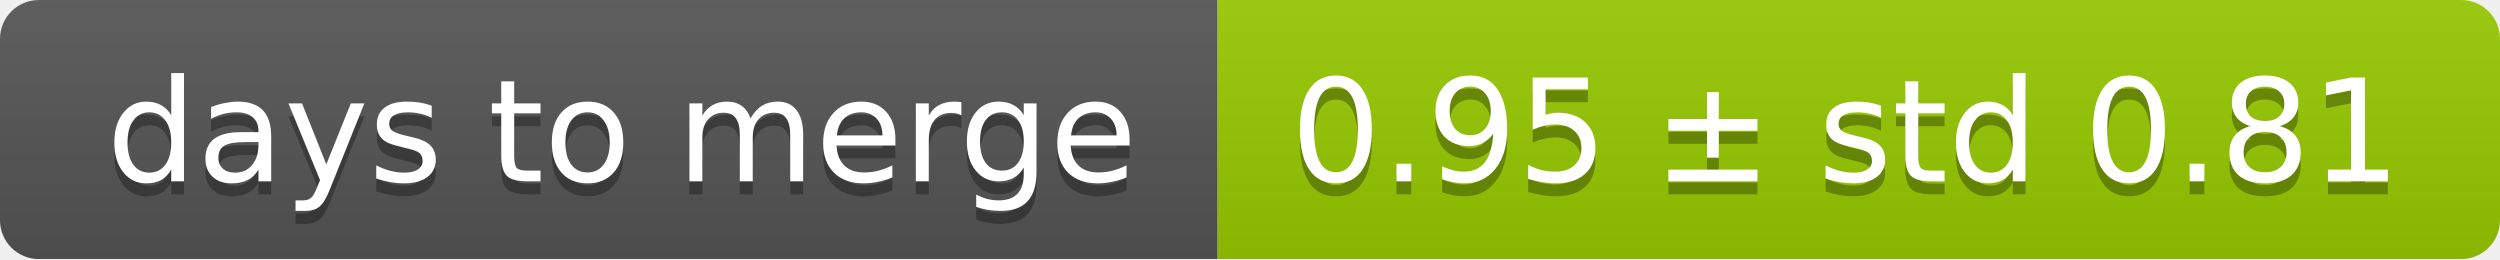
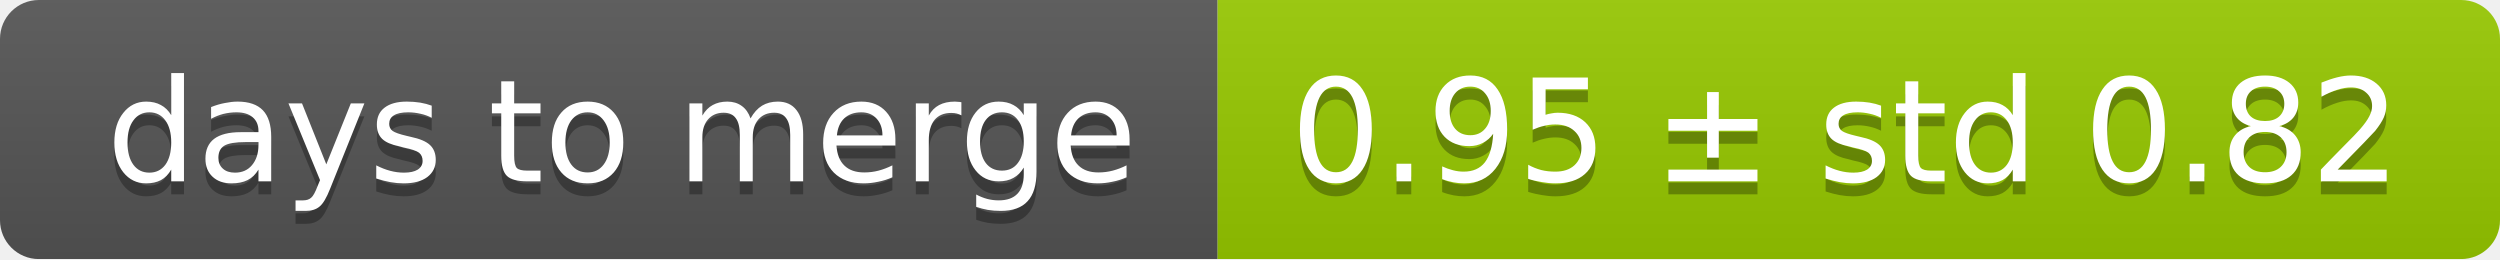
<svg xmlns="http://www.w3.org/2000/svg" width="193" height="20">
  <linearGradient id="smooth" x2="0" y2="100%">
    <stop offset="0" stop-color="#bbb" stop-opacity=".1" />
    <stop offset="1" stop-opacity=".1" />
  </linearGradient>
  <mask id="round">
    <rect width="193" height="20" rx="3" fill="#fff" />
  </mask>
  <g mask="url(#round)">
    <rect width="94" height="20" fill="#555" />
    <rect x="94" width="99" height="20" fill="#97ca00" />
    <rect width="193" height="20" fill="url(#smooth)" />
  </g>
  <g fill="#fff" text-anchor="middle" font-family="DejaVu Sans,Verdana,Geneva,sans-serif" font-size="11">
    <text x="48" y="15" fill="#010101" fill-opacity=".3">days to merge</text>
    <text x="48" y="14">days to merge</text>
-     <text x="142.5" y="15" fill="#010101" fill-opacity=".3">0.95 ± std 0.81</text>
-     <text x="142.5" y="14">0.95 ± std 0.81</text>
+     <text x="142.5" y="15" fill="#010101" fill-opacity=".3">0.95 ± std 0.82</text>
+     <text x="142.5" y="14">0.95 ± std 0.82</text>
  </g>
</svg>
